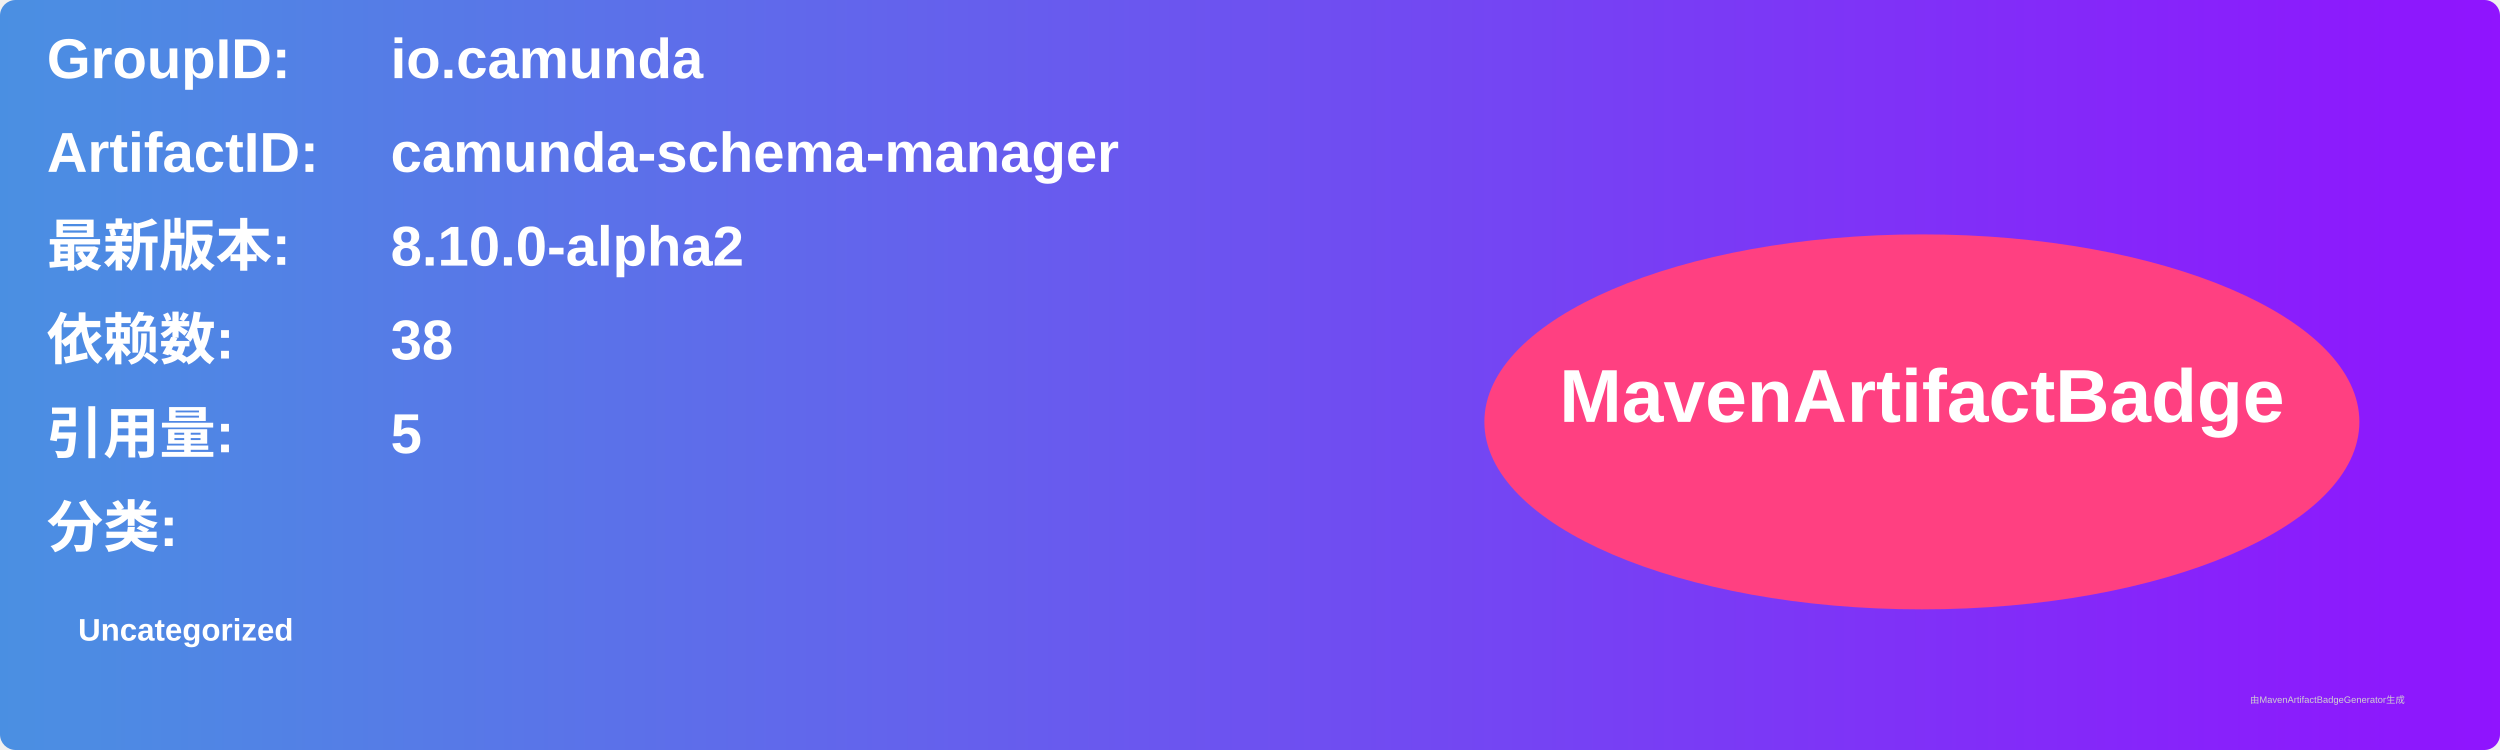
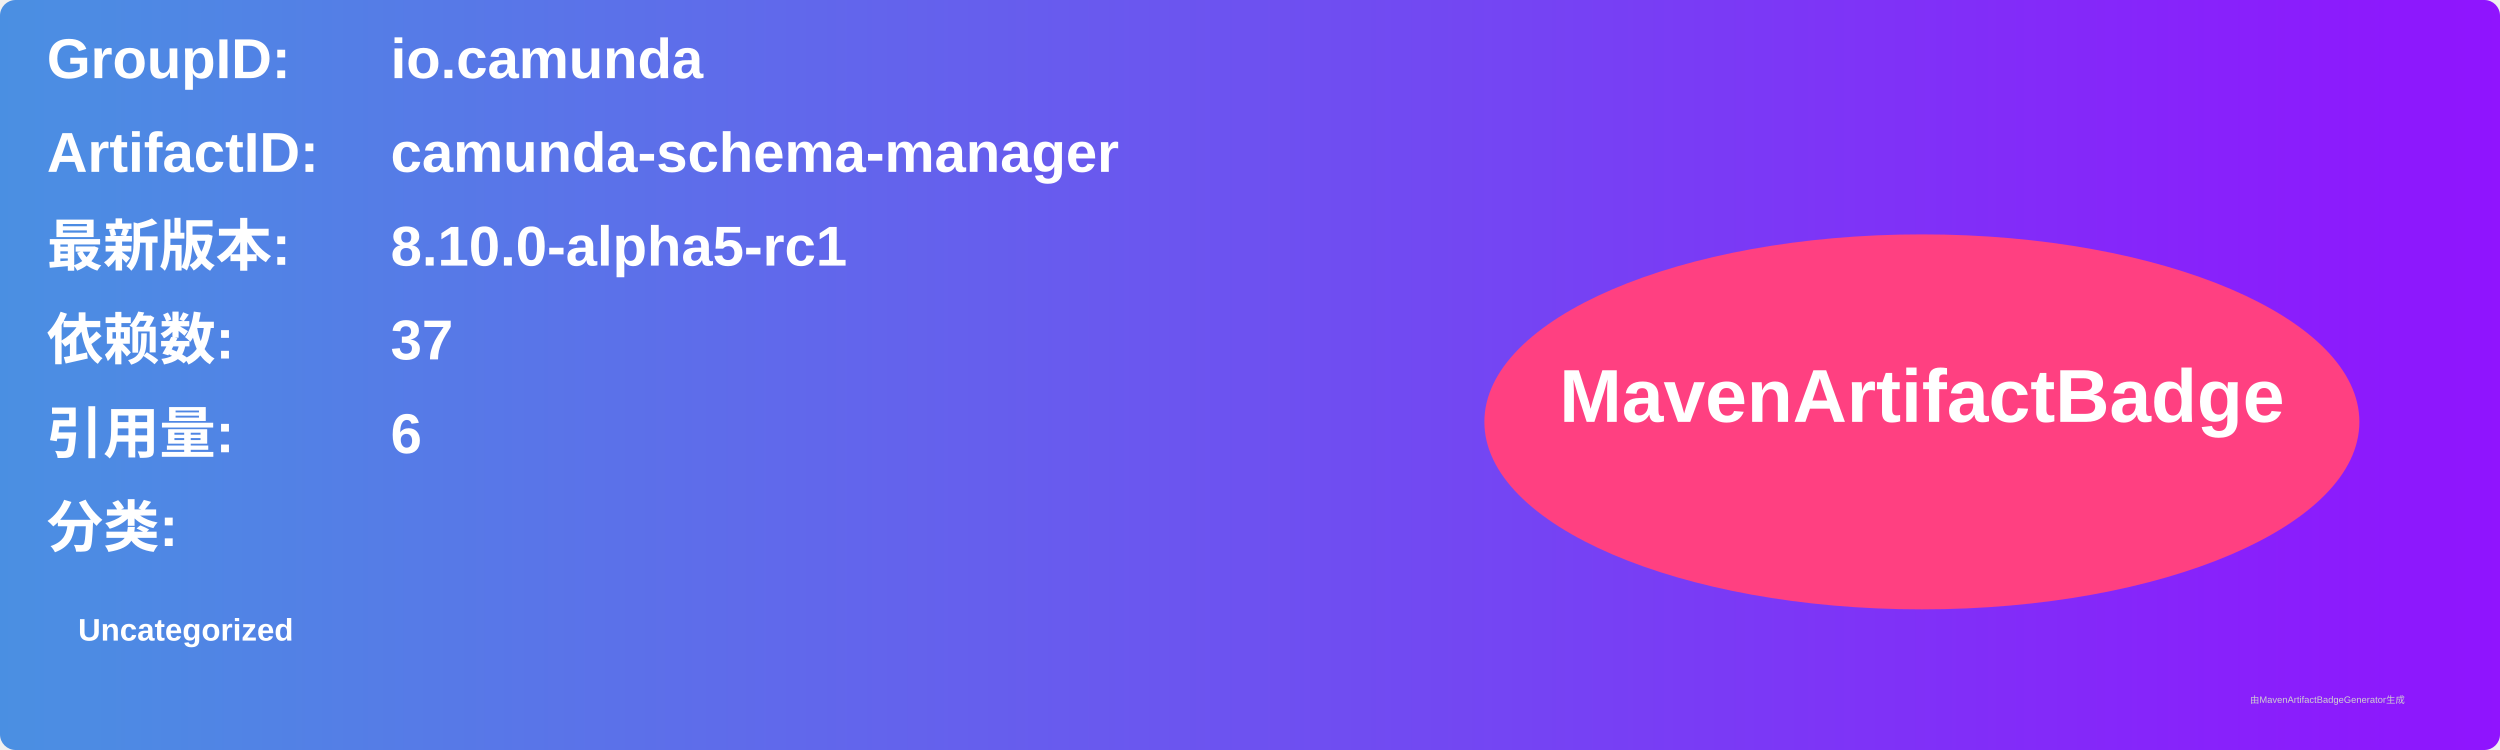
<svg xmlns="http://www.w3.org/2000/svg" width="800" height="240" viewBox="0 0 800 240">
  <linearGradient id="grad" x1="0%" y1="0%" x2="100%" y2="0%">
    <stop offset="0%" stop-color="#4a90e2" />
    <stop offset="100%" stop-color="#9013fe" />
  </linearGradient>
  <rect width="100%" height="100%" rx="5" ry="5" fill="url(#grad)" />
  <g transform="translate(15, 15)">
    <text x="0" y="10" font-family="Arial" font-size="18" fill="white" font-weight="bold" width="260">GroupID:</text>
    <text x="110" y="10" font-family="Arial" font-size="18" fill="white" font-weight="bold" width="460">io.camunda</text>
    <text x="0" y="40" font-family="Arial" font-size="18" fill="white" font-weight="bold" width="260">ArtifactID:</text>
    <text x="110" y="40" font-family="Arial" font-size="18" fill="white" font-weight="bold" width="460">camunda-schema-manager</text>
    <text x="0" y="70" font-family="Arial" font-size="18" fill="white" font-weight="bold">最新版本:</text>
    <text x="110" y="70" font-family="Arial" font-size="18" fill="white" font-weight="bold">
-       <tspan font-weight="bold">8.10.0-alpha2</tspan>
+       <tspan font-weight="bold">8.10.0-alpha5-rc1</tspan>
    </text>
    <text x="0" y="100" font-family="Arial" font-size="18" fill="white" font-weight="bold">依赖数: </text>
    <text x="110" y="100" font-family="Arial" font-size="18" fill="white">
-       <tspan font-weight="bold">38</tspan>
+       <tspan font-weight="bold">37</tspan>
    </text>
    <text x="0" y="130" font-family="Arial" font-size="18" fill="white" font-weight="bold">引用量: </text>
    <text x="110" y="130" font-family="Arial" font-size="18" fill="white">
-       <tspan font-weight="bold">5</tspan>
+       <tspan font-weight="bold">6</tspan>
    </text>
    <text x="0" y="160" font-family="Arial" font-size="18" fill="white" font-weight="bold">分类:</text>
    <text x="10" y="190" font-family="Arial" font-size="10" fill="white">
      <tspan font-weight="bold">Uncategorized</tspan>
    </text>
    <ellipse cx="600" cy="120" rx="140" ry="60" fill="#ff4081" />
    <text x="600" y="120" text-anchor="middle" font-family="Arial" font-size="24" fill="white" font-weight="bold">MavenArtifactBadge</text>
  </g>
  <text x="720" y="225" font-family="Arial" font-size="3" fill="#d0d0d0">由MavenArtifactBadgeGenerator生成</text>
</svg>
